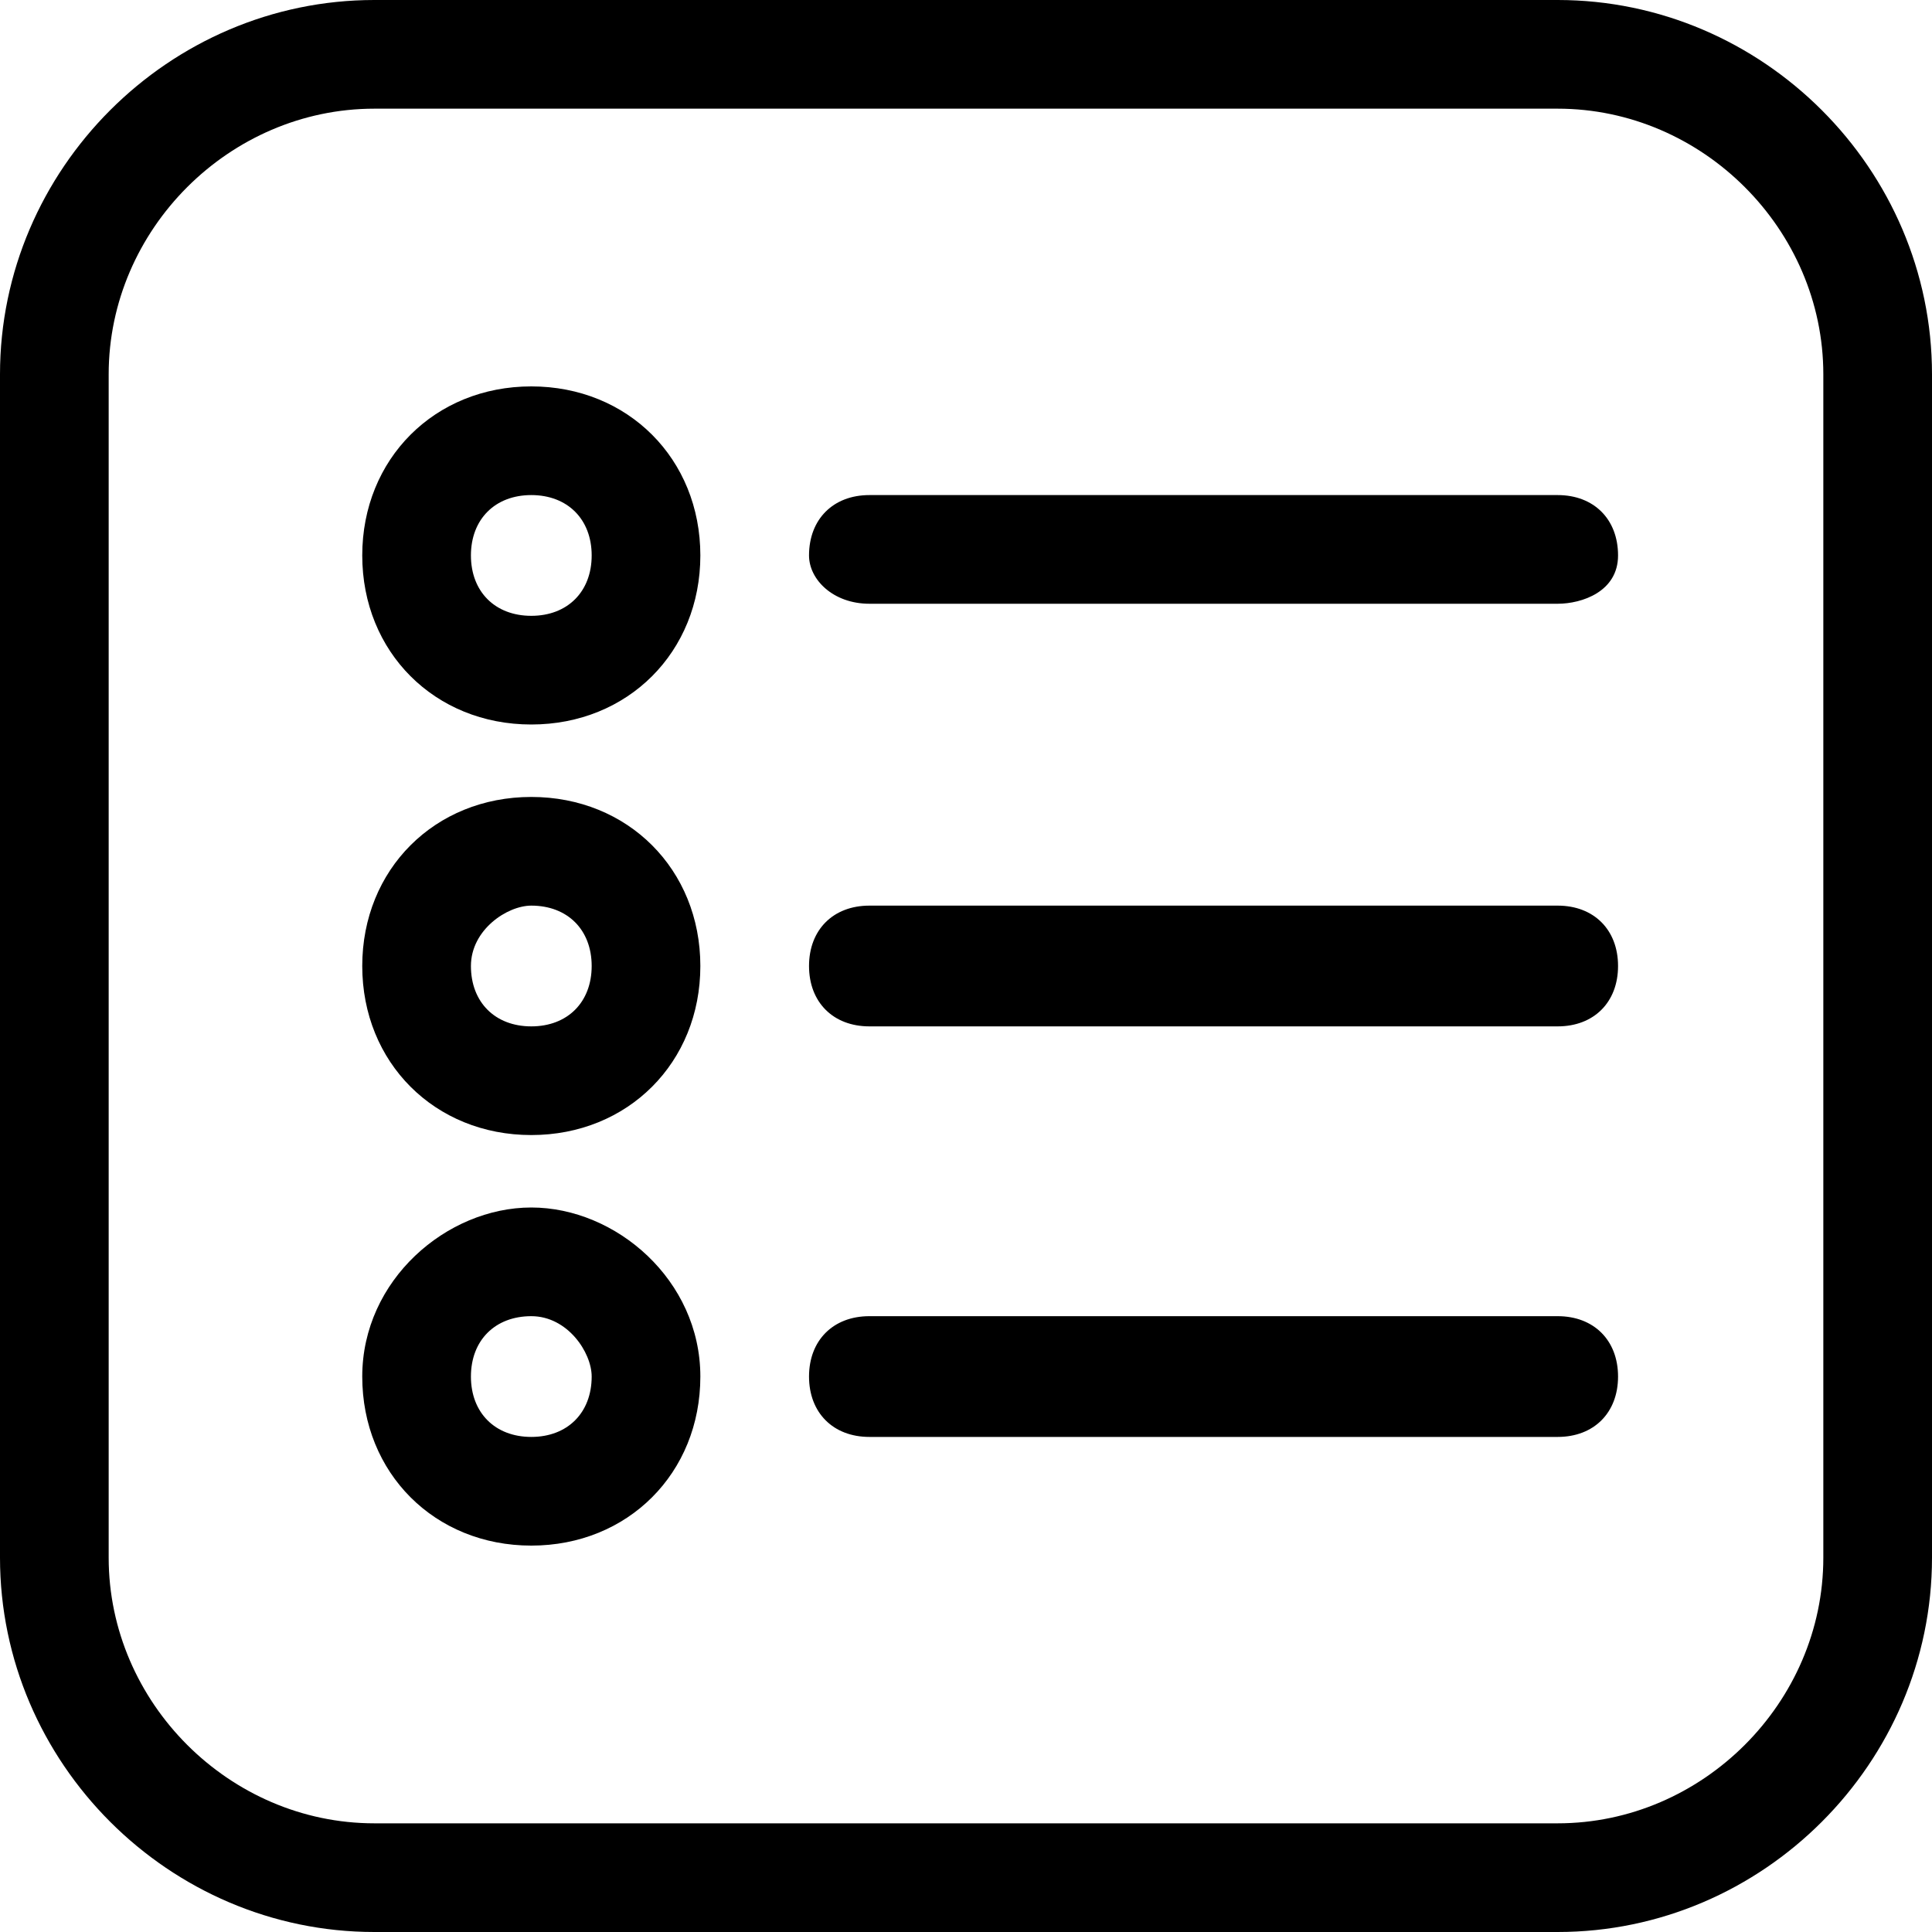
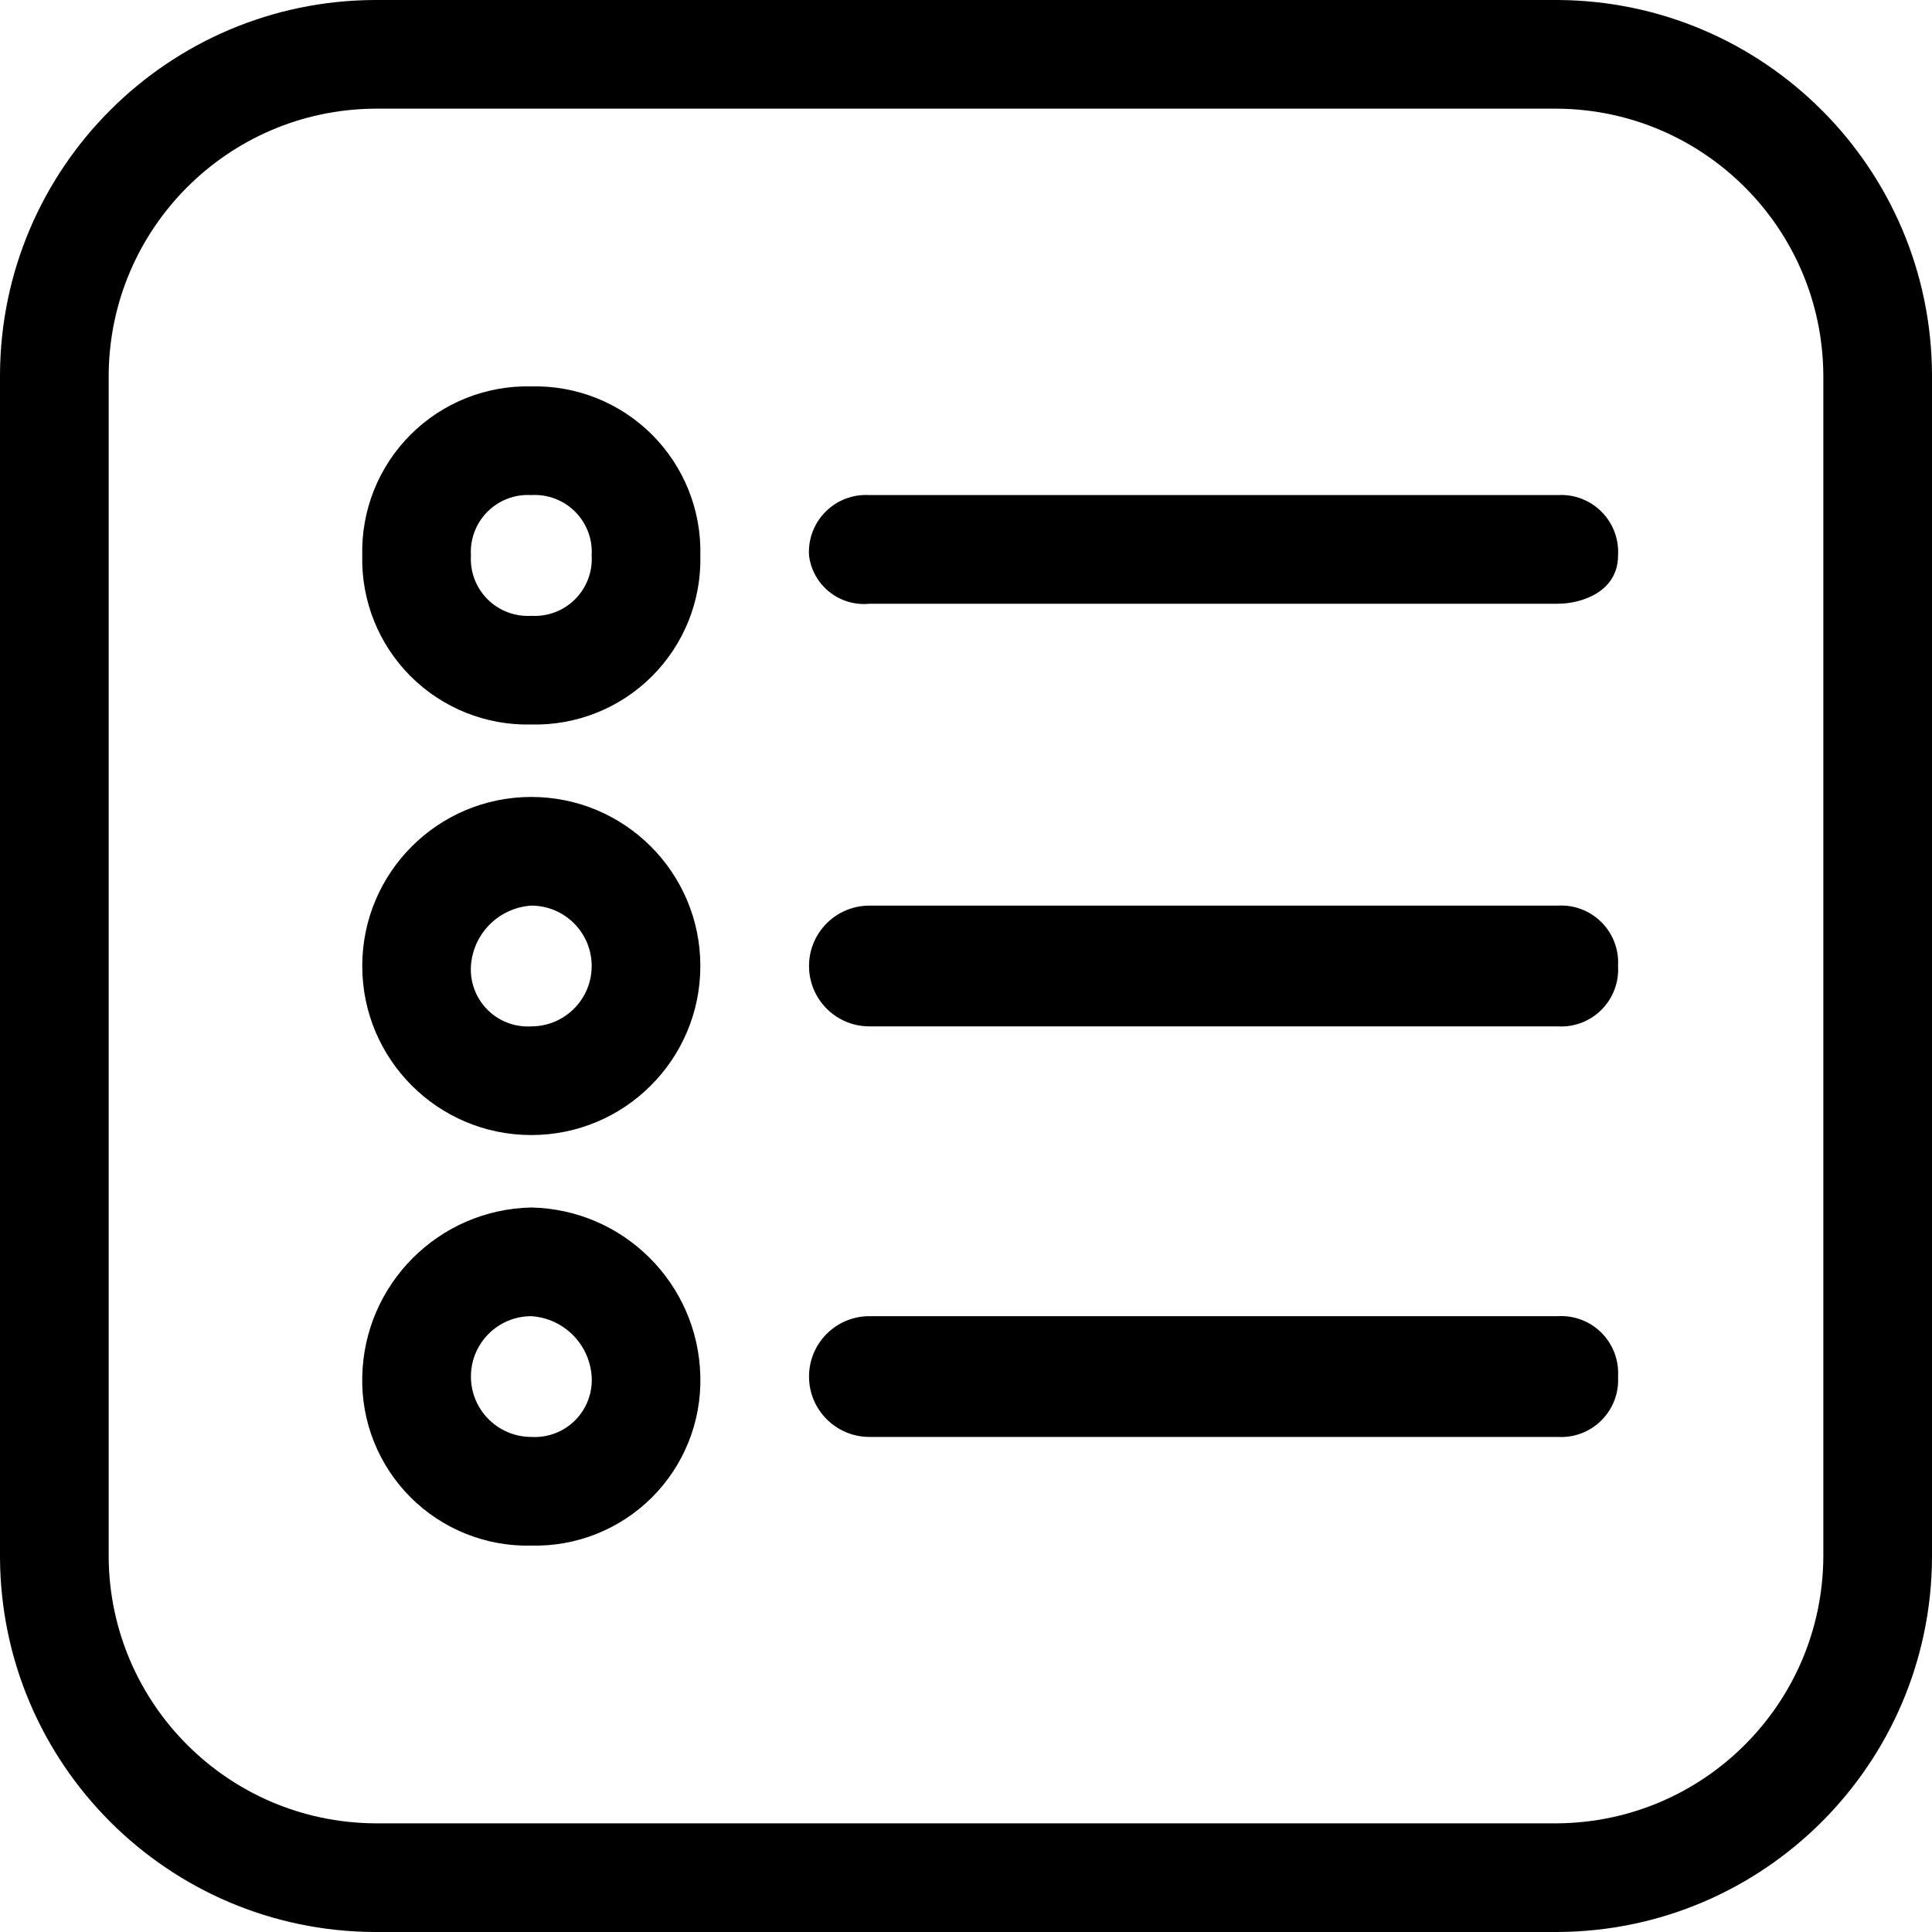
- <svg xmlns="http://www.w3.org/2000/svg" width="16" height="16" viewBox="0 0 16 16" fill="none">
-   <path fill-rule="evenodd" clip-rule="evenodd" d="M12.9 0.9H3.1C1.9 0.9 0.9 1.9 0.9 3.1V12.9C0.9 14.1 1.9 15.1 3.1 15.1H12.9C14.1 15.1 15.1 14.1 15.1 12.9V3.1C15.1 1.9 14.1 0.9 12.9 0.9ZM3.1 0C1.4 0 0 1.4 0 3.1V12.9C0 14.6 1.4 16 3.1 16H12.9C14.6 16 16 14.6 16 12.9V3.1C16 1.4 14.6 0 12.9 0H3.1ZM4.4 4.1C4.1 4.1 3.9 4.3 3.9 4.6C3.9 4.9 4.1 5.1 4.4 5.1C4.7 5.1 4.9 4.9 4.9 4.6C4.9 4.3 4.7 4.1 4.4 4.1ZM3 4.6C3 3.8 3.6 3.2 4.4 3.2C5.2 3.2 5.8 3.8 5.8 4.6C5.8 5.4 5.2 6 4.4 6C3.6 6 3 5.4 3 4.6ZM6.7 4.6C6.7 4.3 6.9 4.1 7.2 4.1H12.9C13.2 4.1 13.4 4.3 13.4 4.6C13.4 4.9 13.1 5 12.9 5H7.2C6.9 5 6.7 4.8 6.7 4.6ZM4.4 7.5C4.2 7.5 3.9 7.7 3.9 8C3.9 8.3 4.1 8.5 4.4 8.5C4.7 8.5 4.9 8.3 4.9 8C4.9 7.7 4.7 7.5 4.4 7.5ZM3 8C3 7.2 3.6 6.6 4.4 6.6C5.2 6.6 5.8 7.2 5.8 8C5.8 8.8 5.2 9.4 4.4 9.4C3.6 9.4 3 8.8 3 8ZM6.7 8C6.7 7.7 6.9 7.5 7.2 7.5H12.9C13.2 7.5 13.4 7.7 13.4 8C13.4 8.3 13.2 8.5 12.9 8.5H7.2C6.9 8.5 6.7 8.3 6.7 8ZM4.4 10.9C4.1 10.9 3.9 11.1 3.9 11.4C3.9 11.7 4.1 11.9 4.4 11.9C4.7 11.9 4.9 11.7 4.9 11.4C4.9 11.2 4.7 10.9 4.4 10.9ZM3 11.4C3 10.6 3.7 10 4.4 10C5.1 10 5.8 10.6 5.8 11.4C5.8 12.2 5.2 12.8 4.4 12.8C3.6 12.8 3 12.2 3 11.4ZM6.7 11.4C6.7 11.1 6.9 10.9 7.2 10.9H12.9C13.2 10.9 13.4 11.1 13.4 11.4C13.4 11.7 13.2 11.9 12.9 11.9H7.2C6.9 11.9 6.7 11.7 6.7 11.4Z" fill="black" />
+ <svg xmlns="http://www.w3.org/2000/svg" viewBox="0 0 16 16">
+   <path d="M12.9,0H3.1A3.116,3.116,0,0,0,0,3.1v9.8A3.116,3.116,0,0,0,3.1,16h9.8A3.116,3.116,0,0,0,16,12.9V3.1A3.116,3.116,0,0,0,12.9,0Zm2.2,12.9a2.22,2.22,0,0,1-2.2,2.2H3.1A2.22,2.22,0,0,1,.9,12.9V3.1A2.22,2.22,0,0,1,3.1.9h9.8a2.22,2.22,0,0,1,2.2,2.2ZM4.4,3.2A1.367,1.367,0,0,0,3,4.6,1.367,1.367,0,0,0,4.4,6,1.367,1.367,0,0,0,5.8,4.6,1.367,1.367,0,0,0,4.4,3.2Zm0,1.9a.472.472,0,0,1-.5-.5.472.472,0,0,1,.5-.5.472.472,0,0,1,.5.5A.472.472,0,0,1,4.4,5.1Zm9-.5c0,.3-.3.4-.5.4H7.2a.458.458,0,0,1-.5-.4.472.472,0,0,1,.5-.5h5.7A.472.472,0,0,1,13.4,4.6Zm-9,2a1.4,1.4,0,1,0,0,2.8,1.4,1.4,0,0,0,0-2.8Zm0,1.9A.472.472,0,0,1,3.9,8a.536.536,0,0,1,.5-.5.5.5,0,0,1,0,1Zm9-.5a.472.472,0,0,1-.5.5H7.2a.5.5,0,1,1,0-1h5.7A.472.472,0,0,1,13.4,8Zm-9,2A1.43,1.43,0,0,0,3,11.4a1.367,1.367,0,0,0,1.4,1.4,1.367,1.367,0,0,0,1.4-1.4A1.43,1.43,0,0,0,4.4,10Zm0,1.9a.5.5,0,0,1,0-1,.536.536,0,0,1,.5.5A.472.472,0,0,1,4.4,11.9Zm9-.5a.472.472,0,0,1-.5.5H7.2a.5.5,0,0,1,0-1h5.7A.472.472,0,0,1,13.4,11.4Z" fill-rule="evenodd" />
</svg>
